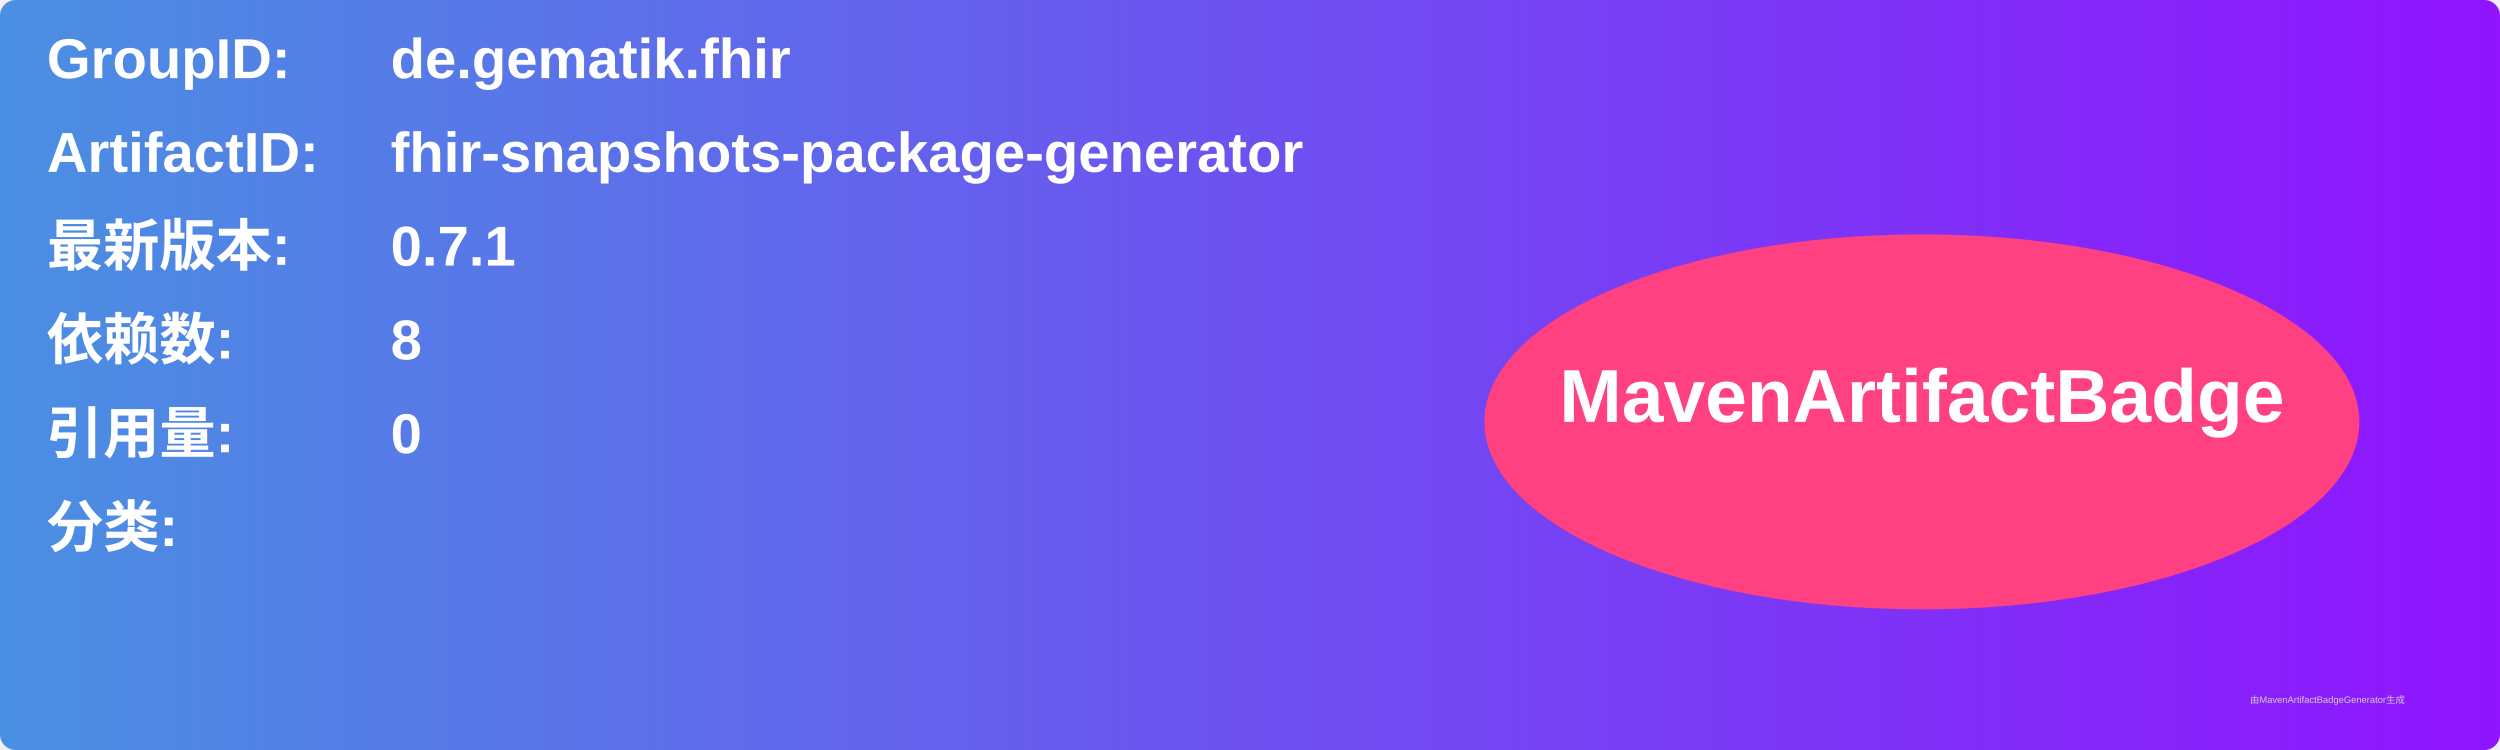
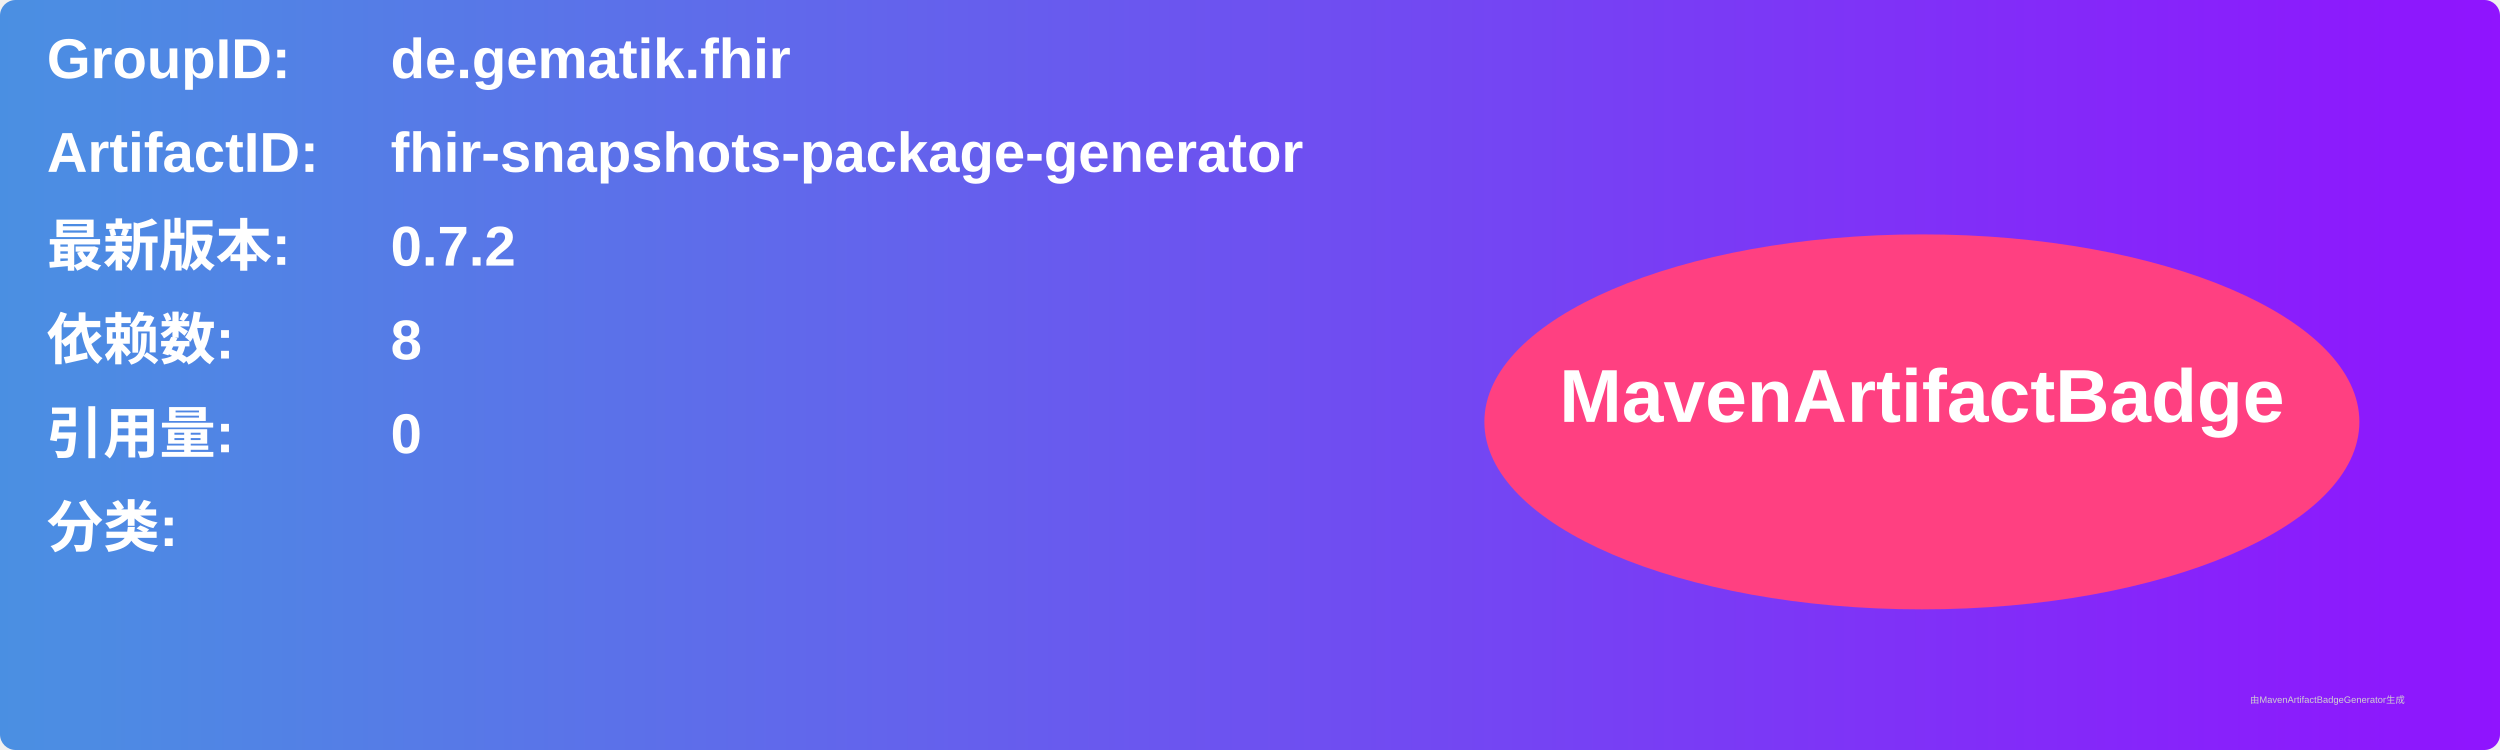
<svg xmlns="http://www.w3.org/2000/svg" width="800" height="240" viewBox="0 0 800 240">
  <linearGradient id="grad" x1="0%" y1="0%" x2="100%" y2="0%">
    <stop offset="0%" stop-color="#4a90e2" />
    <stop offset="100%" stop-color="#9013fe" />
  </linearGradient>
  <rect width="100%" height="100%" rx="5" ry="5" fill="url(#grad)" />
  <g transform="translate(15, 15)">
    <text x="0" y="10" font-family="Arial" font-size="18" fill="white" font-weight="bold" width="260">GroupID:</text>
    <text x="110" y="10" font-family="Arial" font-size="18" fill="white" font-weight="bold" width="460">de.gematik.fhir</text>
    <text x="0" y="40" font-family="Arial" font-size="18" fill="white" font-weight="bold" width="260">ArtifactID:</text>
    <text x="110" y="40" font-family="Arial" font-size="18" fill="white" font-weight="bold" width="460">fhir-snapshots-package-generator</text>
    <text x="0" y="70" font-family="Arial" font-size="18" fill="white" font-weight="bold">最新版本:</text>
    <text x="110" y="70" font-family="Arial" font-size="18" fill="white" font-weight="bold">
-       <tspan font-weight="bold">0.7.1</tspan>
+       <tspan font-weight="bold">0.7.2</tspan>
    </text>
    <text x="0" y="100" font-family="Arial" font-size="18" fill="white" font-weight="bold">依赖数: </text>
    <text x="110" y="100" font-family="Arial" font-size="18" fill="white">
      <tspan font-weight="bold">8</tspan>
    </text>
    <text x="0" y="130" font-family="Arial" font-size="18" fill="white" font-weight="bold">引用量: </text>
    <text x="110" y="130" font-family="Arial" font-size="18" fill="white">
      <tspan font-weight="bold">0</tspan>
    </text>
    <text x="0" y="160" font-family="Arial" font-size="18" fill="white" font-weight="bold">分类:</text>
    <text x="10" y="190" font-family="Arial" font-size="10" fill="white">
      <tspan font-weight="bold" />
    </text>
    <ellipse cx="600" cy="120" rx="140" ry="60" fill="#ff4081" />
    <text x="600" y="120" text-anchor="middle" font-family="Arial" font-size="24" fill="white" font-weight="bold">MavenArtifactBadge</text>
  </g>
  <text x="720" y="225" font-family="Arial" font-size="3" fill="#d0d0d0">由MavenArtifactBadgeGenerator生成</text>
</svg>
